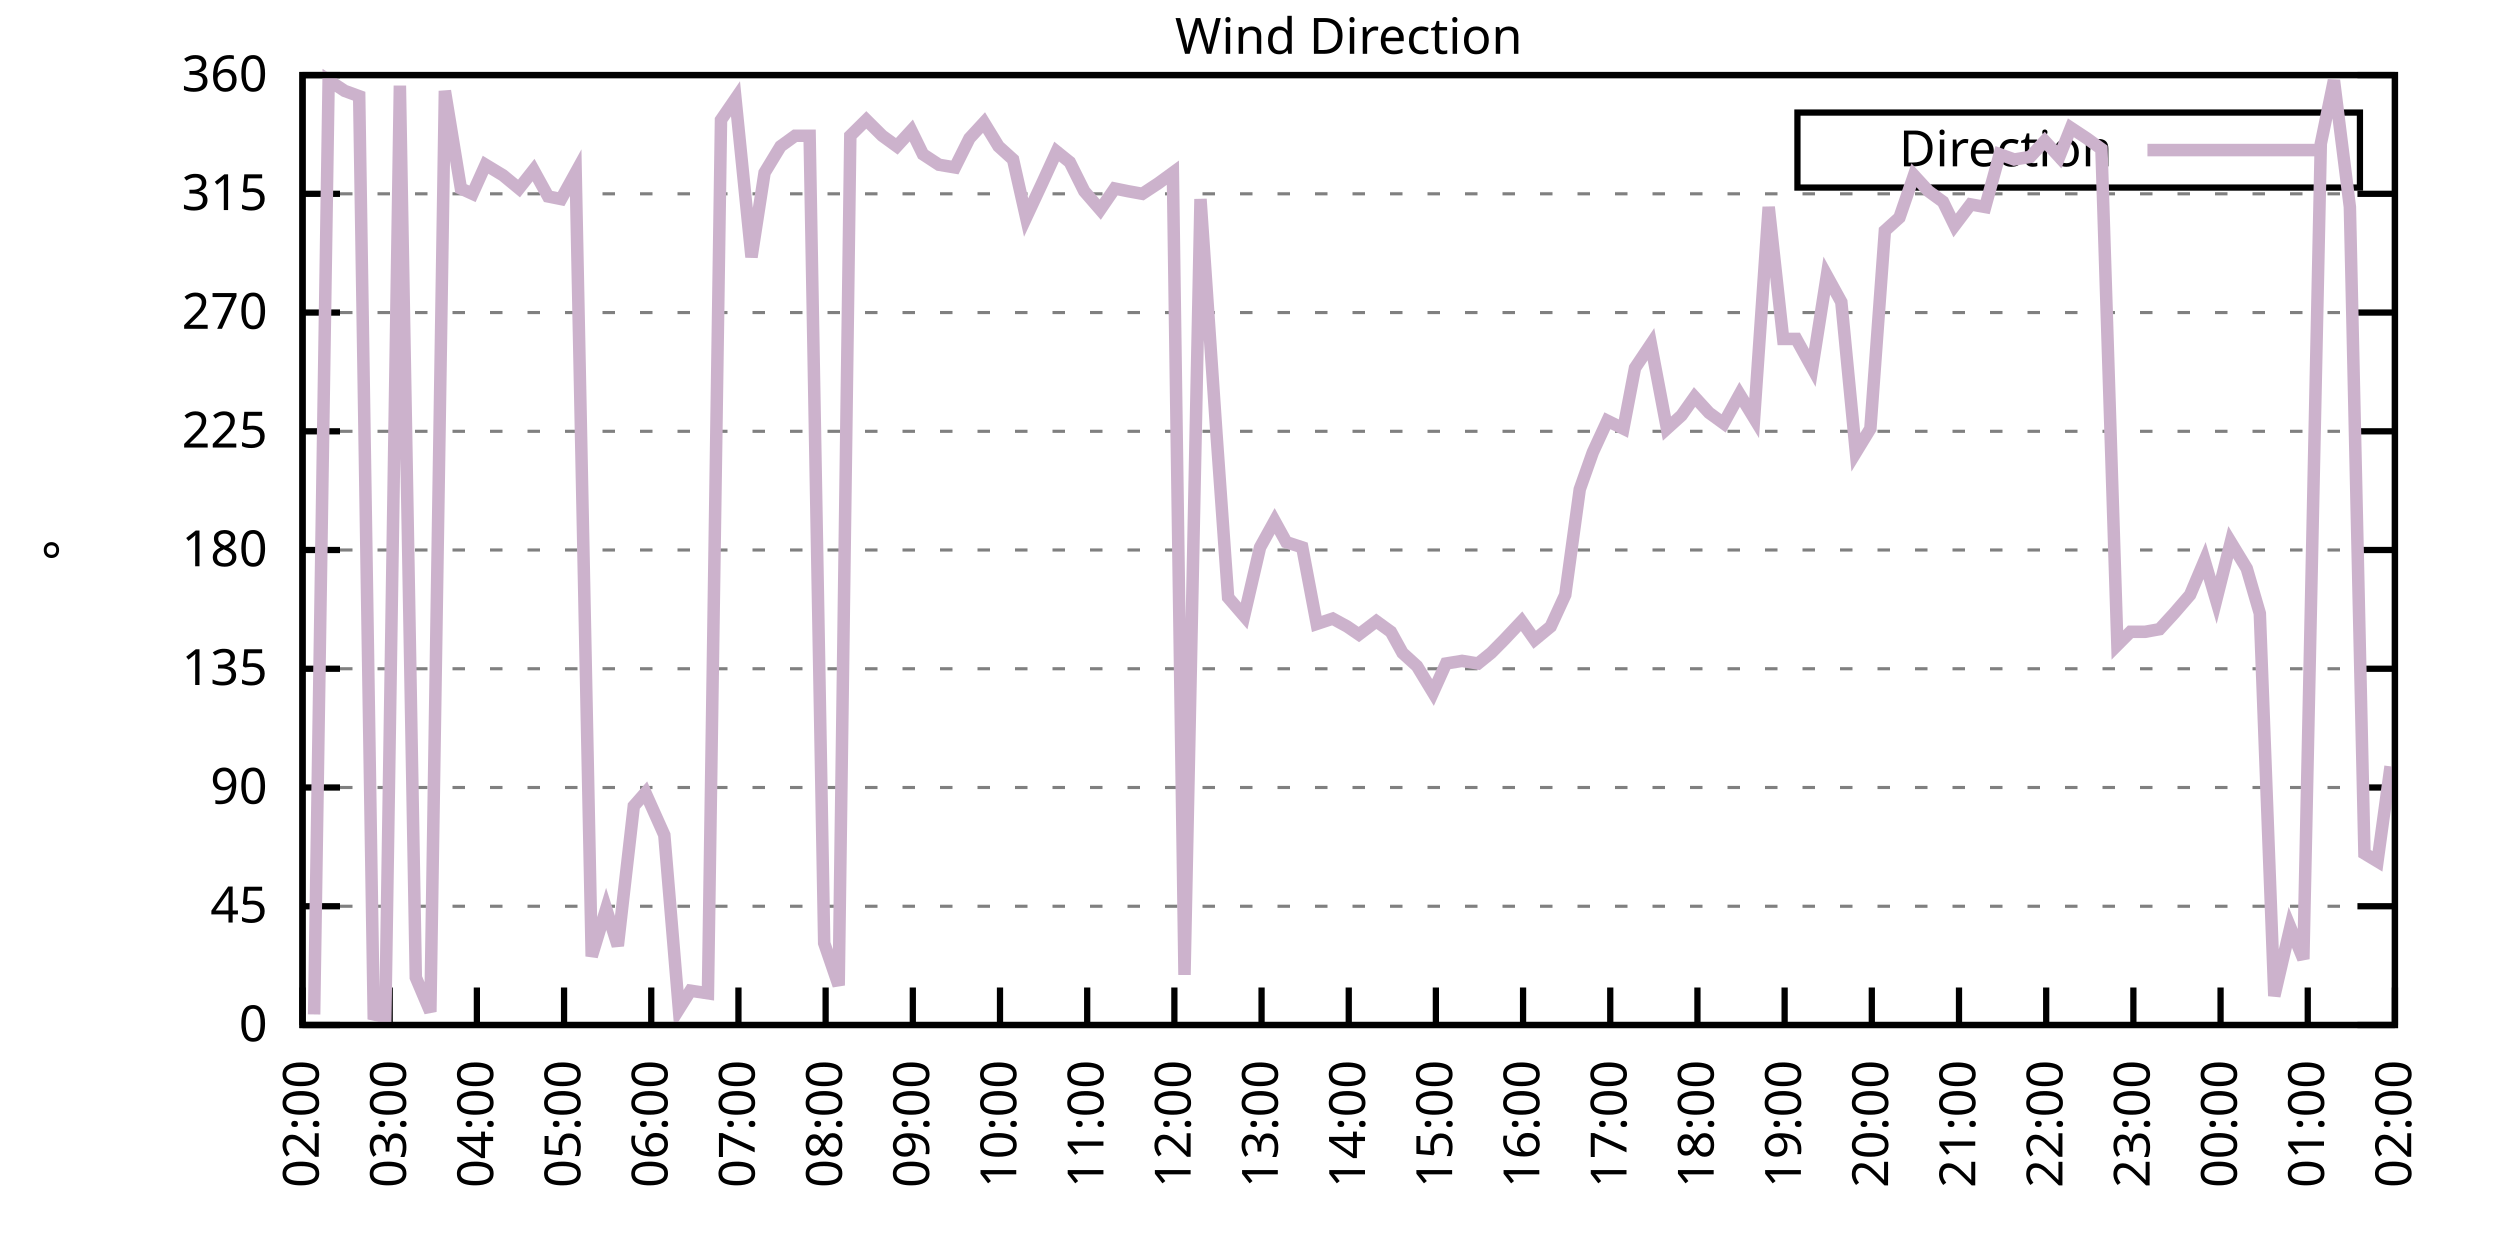
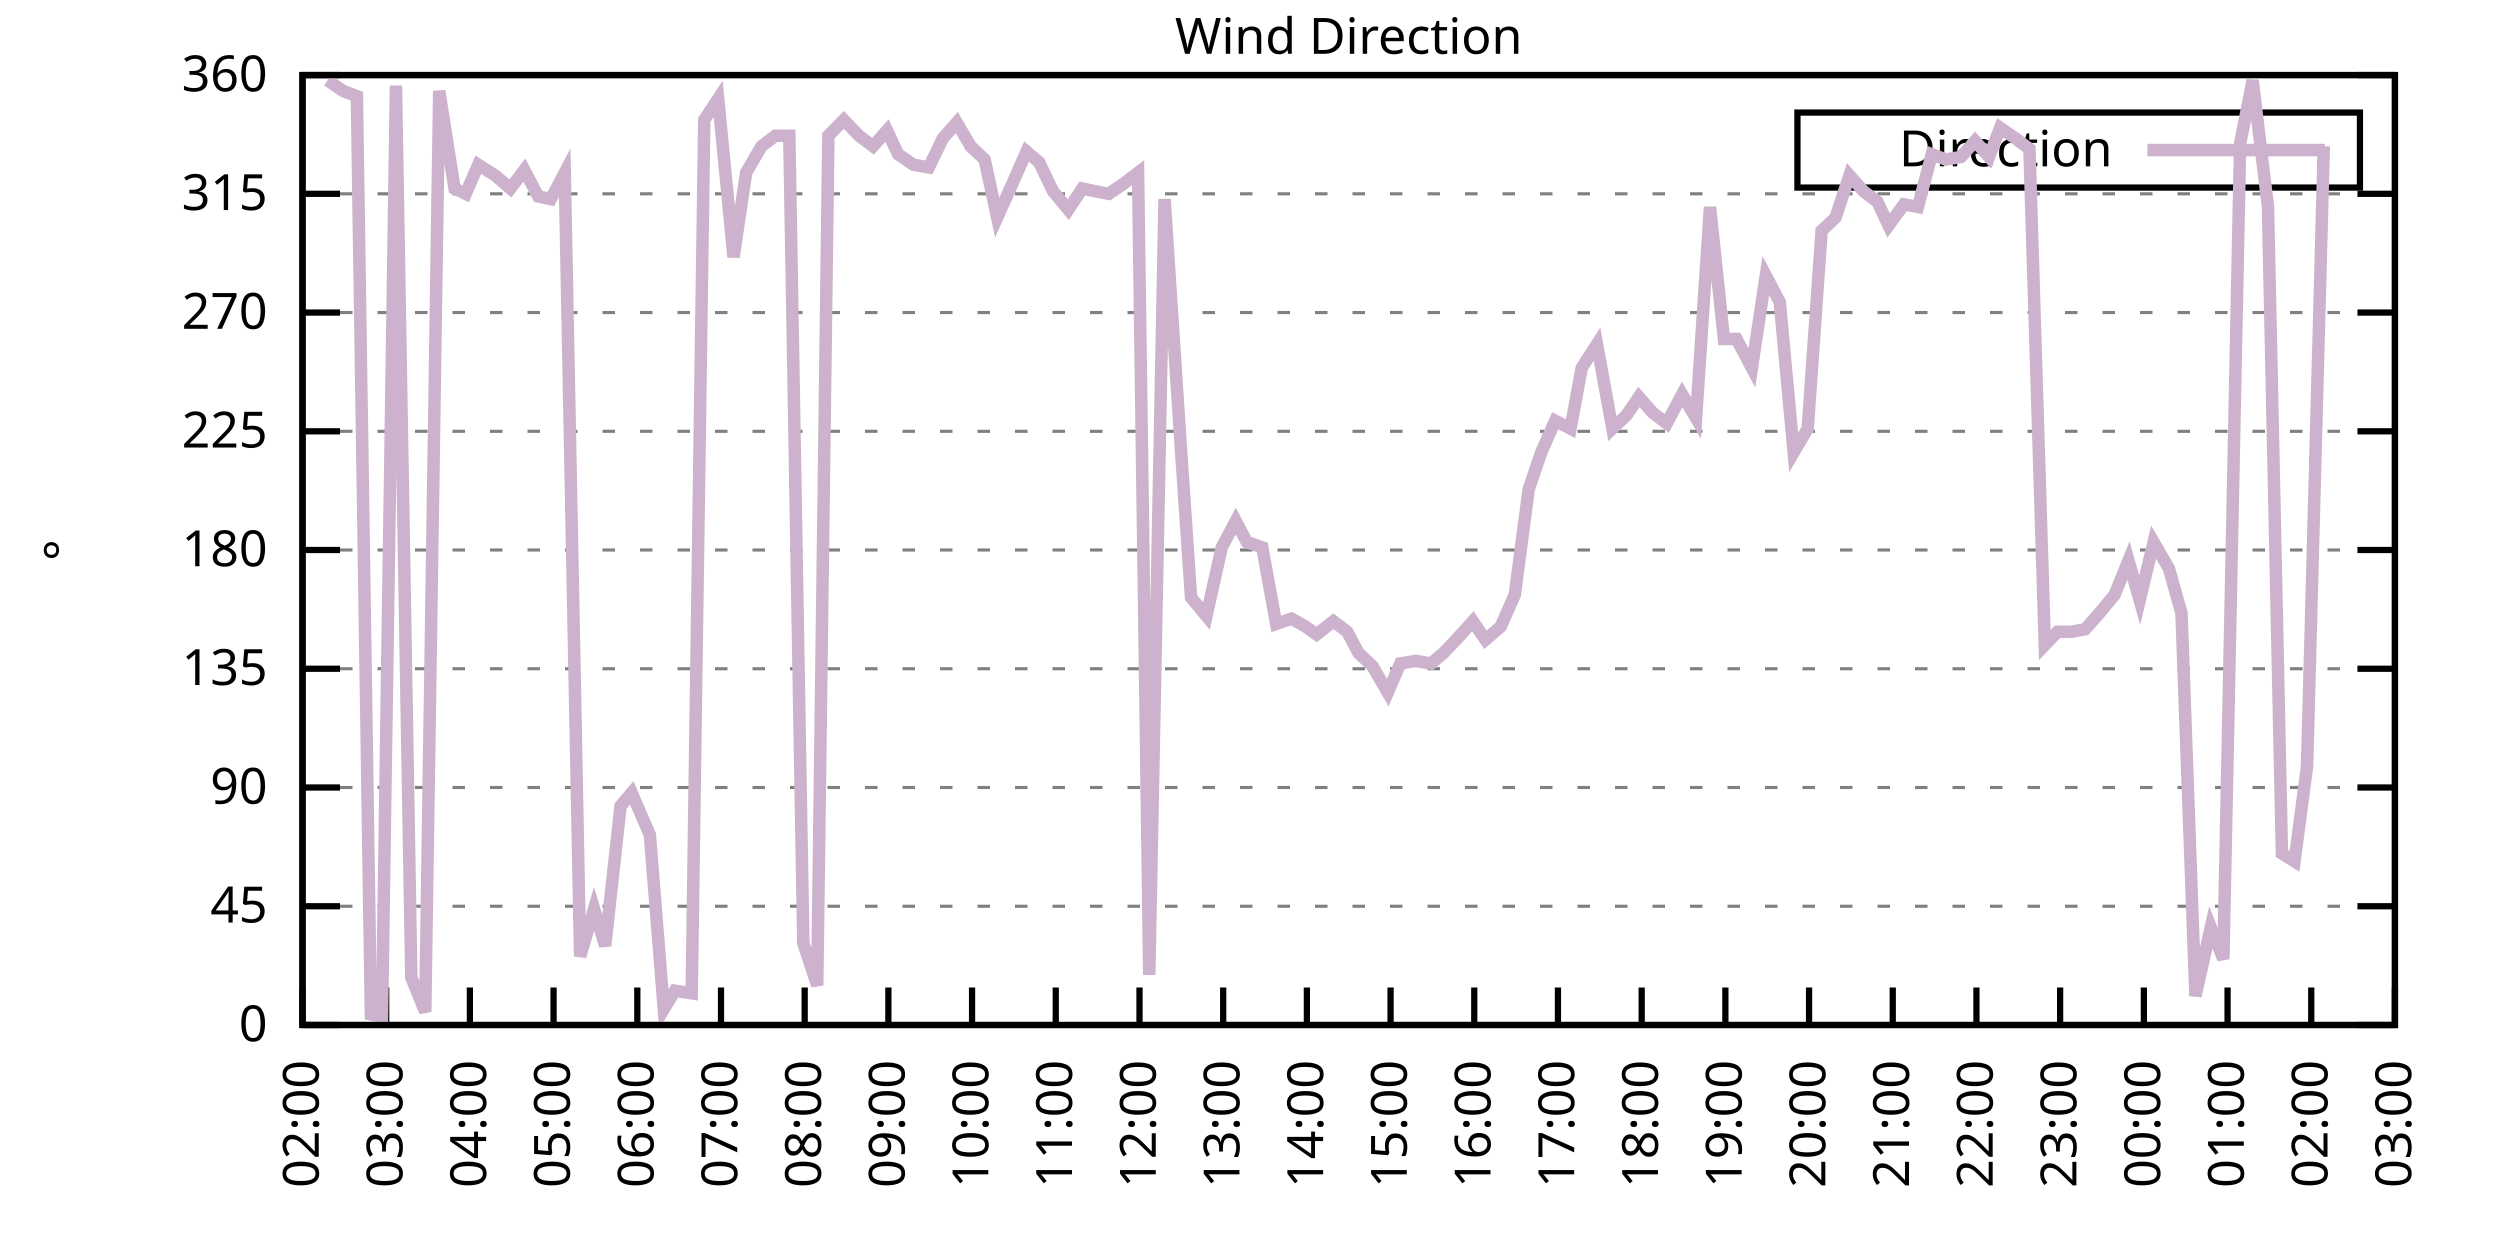
<svg xmlns="http://www.w3.org/2000/svg" xmlns:xlink="http://www.w3.org/1999/xlink" width="400" height="200" viewBox="0 0 400 200">
  <g id="gnuplot_canvas">
    <rect x="0" y="0" width="400" height="200" fill="none" />
    <defs>
      <circle id="gpDot" r="0.5" stroke-width="0.5" stroke="currentColor" />
      <path id="gpPt0" stroke-width="0.333" stroke="currentColor" d="M-1,0 h2 M0,-1 v2" />
      <path id="gpPt1" stroke-width="0.333" stroke="currentColor" d="M-1,-1 L1,1 M1,-1 L-1,1" />
      <path id="gpPt2" stroke-width="0.333" stroke="currentColor" d="M-1,0 L1,0 M0,-1 L0,1 M-1,-1 L1,1 M-1,1 L1,-1" />
      <rect id="gpPt3" stroke-width="0.333" stroke="currentColor" x="-1" y="-1" width="2" height="2" />
      <rect id="gpPt4" stroke-width="0.333" stroke="currentColor" fill="currentColor" x="-1" y="-1" width="2" height="2" />
      <circle id="gpPt5" stroke-width="0.333" stroke="currentColor" cx="0" cy="0" r="1" />
      <use xlink:href="#gpPt5" id="gpPt6" fill="currentColor" stroke="none" />
      <path id="gpPt7" stroke-width="0.333" stroke="currentColor" d="M0,-1.33 L-1.33,0.67 L1.33,0.67 z" />
      <use xlink:href="#gpPt7" id="gpPt8" fill="currentColor" stroke="none" />
      <use xlink:href="#gpPt7" id="gpPt9" stroke="currentColor" transform="rotate(180)" />
      <use xlink:href="#gpPt9" id="gpPt10" fill="currentColor" stroke="none" />
      <use xlink:href="#gpPt3" id="gpPt11" stroke="currentColor" transform="rotate(45)" />
      <use xlink:href="#gpPt11" id="gpPt12" fill="currentColor" stroke="none" />
      <path id="gpPt13" stroke-width="0.333" stroke="currentColor" d="M0,1.330 L1.265,0.411 L0.782,-1.067 L-0.782,-1.076 L-1.265,0.411 z" />
      <use xlink:href="#gpPt13" id="gpPt14" fill="currentColor" stroke="none" />
      <filter id="textbox" filterUnits="objectBoundingBox" x="0" y="0" height="1" width="1">
        <feFlood flood-color="white" flood-opacity="1" result="bgnd" />
        <feComposite in="SourceGraphic" in2="bgnd" operator="atop" />
      </filter>
      <filter id="greybox" filterUnits="objectBoundingBox" x="0" y="0" height="1" width="1">
        <feFlood flood-color="lightgrey" flood-opacity="1" result="grey" />
        <feComposite in="SourceGraphic" in2="grey" operator="atop" />
      </filter>
    </defs>
    <g fill="none" color="white" stroke="currentColor" stroke-width="1.00" stroke-linecap="butt" stroke-linejoin="miter">
</g>
    <g fill="none" color="black" stroke="currentColor" stroke-width="1.00" stroke-linecap="butt" stroke-linejoin="miter">
      <g stroke="none" shape-rendering="crispEdges">
        <polygon fill="rgb(255, 255, 255)" points="48.40,164.00 383.18,164.00 383.18,12.02 48.40,12.02 " />
      </g>
    </g>
    <g fill="none" color="black" stroke="currentColor" stroke-width="1.00" stroke-linecap="butt" stroke-linejoin="miter">
</g>
    <g fill="none" color="black" stroke="black" stroke-width="0.50" stroke-linecap="butt" stroke-linejoin="miter">
</g>
    <g fill="none" color="gray" stroke="currentColor" stroke-width="0.50" stroke-linecap="butt" stroke-linejoin="miter">
      <path stroke="gray" stroke-dasharray="2,4" class="gridline" d="M48.40,164.00 L383.19,164.00  " />
    </g>
    <g fill="none" color="gray" stroke="gray" stroke-width="1.00" stroke-linecap="butt" stroke-linejoin="miter">
</g>
    <g fill="none" color="black" stroke="currentColor" stroke-width="1.00" stroke-linecap="butt" stroke-linejoin="miter">
      <path stroke="black" d="M48.40,164.00 L54.40,164.00 M383.19,164.00 L377.19,164.00  " />
      <g transform="translate(42.80,166.60)" stroke="none" fill="black" font-family="Sans" font-size="8.00" text-anchor="end">
        <text>
          <tspan font-family="Sans"> 0</tspan>
        </text>
      </g>
    </g>
    <g fill="none" color="black" stroke="currentColor" stroke-width="1.00" stroke-linecap="butt" stroke-linejoin="miter">
</g>
    <g fill="none" color="black" stroke="black" stroke-width="0.50" stroke-linecap="butt" stroke-linejoin="miter">
</g>
    <g fill="none" color="gray" stroke="currentColor" stroke-width="0.50" stroke-linecap="butt" stroke-linejoin="miter">
      <path stroke="gray" stroke-dasharray="2,4" class="gridline" d="M48.40,145.00 L383.19,145.00  " />
    </g>
    <g fill="none" color="gray" stroke="gray" stroke-width="1.00" stroke-linecap="butt" stroke-linejoin="miter">
</g>
    <g fill="none" color="black" stroke="currentColor" stroke-width="1.00" stroke-linecap="butt" stroke-linejoin="miter">
      <path stroke="black" d="M48.40,145.00 L54.40,145.00 M383.19,145.00 L377.19,145.00  " />
      <g transform="translate(42.80,147.60)" stroke="none" fill="black" font-family="Sans" font-size="8.00" text-anchor="end">
        <text>
          <tspan font-family="Sans"> 45</tspan>
        </text>
      </g>
    </g>
    <g fill="none" color="black" stroke="currentColor" stroke-width="1.00" stroke-linecap="butt" stroke-linejoin="miter">
</g>
    <g fill="none" color="black" stroke="black" stroke-width="0.50" stroke-linecap="butt" stroke-linejoin="miter">
</g>
    <g fill="none" color="gray" stroke="currentColor" stroke-width="0.50" stroke-linecap="butt" stroke-linejoin="miter">
      <path stroke="gray" stroke-dasharray="2,4" class="gridline" d="M48.40,126.00 L383.19,126.00  " />
    </g>
    <g fill="none" color="gray" stroke="gray" stroke-width="1.00" stroke-linecap="butt" stroke-linejoin="miter">
</g>
    <g fill="none" color="black" stroke="currentColor" stroke-width="1.00" stroke-linecap="butt" stroke-linejoin="miter">
      <path stroke="black" d="M48.40,126.00 L54.40,126.00 M383.19,126.00 L377.19,126.00  " />
      <g transform="translate(42.80,128.60)" stroke="none" fill="black" font-family="Sans" font-size="8.00" text-anchor="end">
        <text>
          <tspan font-family="Sans"> 90</tspan>
        </text>
      </g>
    </g>
    <g fill="none" color="black" stroke="currentColor" stroke-width="1.00" stroke-linecap="butt" stroke-linejoin="miter">
</g>
    <g fill="none" color="black" stroke="black" stroke-width="0.50" stroke-linecap="butt" stroke-linejoin="miter">
</g>
    <g fill="none" color="gray" stroke="currentColor" stroke-width="0.50" stroke-linecap="butt" stroke-linejoin="miter">
      <path stroke="gray" stroke-dasharray="2,4" class="gridline" d="M48.40,107.00 L383.19,107.00  " />
    </g>
    <g fill="none" color="gray" stroke="gray" stroke-width="1.00" stroke-linecap="butt" stroke-linejoin="miter">
</g>
    <g fill="none" color="black" stroke="currentColor" stroke-width="1.00" stroke-linecap="butt" stroke-linejoin="miter">
      <path stroke="black" d="M48.40,107.00 L54.40,107.00 M383.19,107.00 L377.19,107.00  " />
      <g transform="translate(42.80,109.60)" stroke="none" fill="black" font-family="Sans" font-size="8.00" text-anchor="end">
        <text>
          <tspan font-family="Sans"> 135</tspan>
        </text>
      </g>
    </g>
    <g fill="none" color="black" stroke="currentColor" stroke-width="1.00" stroke-linecap="butt" stroke-linejoin="miter">
</g>
    <g fill="none" color="black" stroke="black" stroke-width="0.50" stroke-linecap="butt" stroke-linejoin="miter">
</g>
    <g fill="none" color="gray" stroke="currentColor" stroke-width="0.50" stroke-linecap="butt" stroke-linejoin="miter">
      <path stroke="gray" stroke-dasharray="2,4" class="gridline" d="M48.40,88.00 L383.19,88.00  " />
    </g>
    <g fill="none" color="gray" stroke="gray" stroke-width="1.00" stroke-linecap="butt" stroke-linejoin="miter">
</g>
    <g fill="none" color="black" stroke="currentColor" stroke-width="1.00" stroke-linecap="butt" stroke-linejoin="miter">
      <path stroke="black" d="M48.40,88.00 L54.40,88.00 M383.19,88.00 L377.19,88.00  " />
      <g transform="translate(42.80,90.60)" stroke="none" fill="black" font-family="Sans" font-size="8.00" text-anchor="end">
        <text>
          <tspan font-family="Sans"> 180</tspan>
        </text>
      </g>
    </g>
    <g fill="none" color="black" stroke="currentColor" stroke-width="1.00" stroke-linecap="butt" stroke-linejoin="miter">
</g>
    <g fill="none" color="black" stroke="black" stroke-width="0.50" stroke-linecap="butt" stroke-linejoin="miter">
</g>
    <g fill="none" color="gray" stroke="currentColor" stroke-width="0.50" stroke-linecap="butt" stroke-linejoin="miter">
      <path stroke="gray" stroke-dasharray="2,4" class="gridline" d="M48.40,69.01 L383.19,69.01  " />
    </g>
    <g fill="none" color="gray" stroke="gray" stroke-width="1.00" stroke-linecap="butt" stroke-linejoin="miter">
</g>
    <g fill="none" color="black" stroke="currentColor" stroke-width="1.00" stroke-linecap="butt" stroke-linejoin="miter">
      <path stroke="black" d="M48.40,69.01 L54.40,69.01 M383.19,69.01 L377.19,69.01  " />
      <g transform="translate(42.80,71.61)" stroke="none" fill="black" font-family="Sans" font-size="8.00" text-anchor="end">
        <text>
          <tspan font-family="Sans"> 225</tspan>
        </text>
      </g>
    </g>
    <g fill="none" color="black" stroke="currentColor" stroke-width="1.00" stroke-linecap="butt" stroke-linejoin="miter">
</g>
    <g fill="none" color="black" stroke="black" stroke-width="0.50" stroke-linecap="butt" stroke-linejoin="miter">
</g>
    <g fill="none" color="gray" stroke="currentColor" stroke-width="0.50" stroke-linecap="butt" stroke-linejoin="miter">
      <path stroke="gray" stroke-dasharray="2,4" class="gridline" d="M48.40,50.01 L383.19,50.01  " />
    </g>
    <g fill="none" color="gray" stroke="gray" stroke-width="1.00" stroke-linecap="butt" stroke-linejoin="miter">
</g>
    <g fill="none" color="black" stroke="currentColor" stroke-width="1.00" stroke-linecap="butt" stroke-linejoin="miter">
      <path stroke="black" d="M48.40,50.01 L54.40,50.01 M383.19,50.01 L377.19,50.01  " />
      <g transform="translate(42.80,52.61)" stroke="none" fill="black" font-family="Sans" font-size="8.00" text-anchor="end">
        <text>
          <tspan font-family="Sans"> 270</tspan>
        </text>
      </g>
    </g>
    <g fill="none" color="black" stroke="currentColor" stroke-width="1.00" stroke-linecap="butt" stroke-linejoin="miter">
</g>
    <g fill="none" color="black" stroke="black" stroke-width="0.50" stroke-linecap="butt" stroke-linejoin="miter">
</g>
    <g fill="none" color="gray" stroke="currentColor" stroke-width="0.50" stroke-linecap="butt" stroke-linejoin="miter">
      <path stroke="gray" stroke-dasharray="2,4" class="gridline" d="M48.40,31.01 L383.19,31.01  " />
    </g>
    <g fill="none" color="gray" stroke="gray" stroke-width="1.00" stroke-linecap="butt" stroke-linejoin="miter">
</g>
    <g fill="none" color="black" stroke="currentColor" stroke-width="1.00" stroke-linecap="butt" stroke-linejoin="miter">
      <path stroke="black" d="M48.40,31.01 L54.40,31.01 M383.19,31.01 L377.19,31.01  " />
      <g transform="translate(42.80,33.61)" stroke="none" fill="black" font-family="Sans" font-size="8.00" text-anchor="end">
        <text>
          <tspan font-family="Sans"> 315</tspan>
        </text>
      </g>
    </g>
    <g fill="none" color="black" stroke="currentColor" stroke-width="1.00" stroke-linecap="butt" stroke-linejoin="miter">
</g>
    <g fill="none" color="black" stroke="black" stroke-width="0.50" stroke-linecap="butt" stroke-linejoin="miter">
</g>
    <g fill="none" color="gray" stroke="currentColor" stroke-width="0.50" stroke-linecap="butt" stroke-linejoin="miter">
      <path stroke="gray" stroke-dasharray="2,4" class="gridline" d="M48.40,12.01 L383.19,12.01  " />
    </g>
    <g fill="none" color="gray" stroke="gray" stroke-width="1.00" stroke-linecap="butt" stroke-linejoin="miter">
</g>
    <g fill="none" color="black" stroke="currentColor" stroke-width="1.00" stroke-linecap="butt" stroke-linejoin="miter">
      <path stroke="black" d="M48.40,12.01 L54.40,12.01 M383.19,12.01 L377.19,12.01  " />
      <g transform="translate(42.80,14.61)" stroke="none" fill="black" font-family="Sans" font-size="8.00" text-anchor="end">
        <text>
          <tspan font-family="Sans"> 360</tspan>
        </text>
      </g>
    </g>
    <g fill="none" color="black" stroke="currentColor" stroke-width="1.00" stroke-linecap="butt" stroke-linejoin="miter">
      <path stroke="black" d="M48.40,164.00 L48.40,158.00  " />
      <g transform="translate(51.00,169.60) rotate(270.00)" stroke="none" fill="black" font-family="Sans" font-size="8.00" text-anchor="end">
        <text>
          <tspan font-family="Sans">02:00</tspan>
        </text>
      </g>
    </g>
    <g fill="none" color="black" stroke="currentColor" stroke-width="1.00" stroke-linecap="butt" stroke-linejoin="miter">
-       <path stroke="black" d="M62.35,164.00 L62.35,158.00  " />
-       <g transform="translate(64.95,169.60) rotate(270.00)" stroke="none" fill="black" font-family="Sans" font-size="8.00" text-anchor="end">
+       <path stroke="black" d="M61.79,164.00 L61.79,158.00  " />
+       <g transform="translate(64.39,169.60) rotate(270.00)" stroke="none" fill="black" font-family="Sans" font-size="8.00" text-anchor="end">
        <text>
          <tspan font-family="Sans">03:00</tspan>
        </text>
      </g>
    </g>
    <g fill="none" color="black" stroke="currentColor" stroke-width="1.00" stroke-linecap="butt" stroke-linejoin="miter">
-       <path stroke="black" d="M76.30,164.00 L76.30,158.00  " />
-       <g transform="translate(78.90,169.60) rotate(270.00)" stroke="none" fill="black" font-family="Sans" font-size="8.00" text-anchor="end">
+       <path stroke="black" d="M75.18,164.00 L75.18,158.00  " />
+       <g transform="translate(77.78,169.60) rotate(270.00)" stroke="none" fill="black" font-family="Sans" font-size="8.00" text-anchor="end">
        <text>
          <tspan font-family="Sans">04:00</tspan>
        </text>
      </g>
    </g>
    <g fill="none" color="black" stroke="currentColor" stroke-width="1.00" stroke-linecap="butt" stroke-linejoin="miter">
-       <path stroke="black" d="M90.25,164.00 L90.25,158.00  " />
-       <g transform="translate(92.85,169.60) rotate(270.00)" stroke="none" fill="black" font-family="Sans" font-size="8.00" text-anchor="end">
+       <path stroke="black" d="M88.57,164.00 L88.57,158.00  " />
+       <g transform="translate(91.17,169.60) rotate(270.00)" stroke="none" fill="black" font-family="Sans" font-size="8.00" text-anchor="end">
        <text>
          <tspan font-family="Sans">05:00</tspan>
        </text>
      </g>
    </g>
    <g fill="none" color="black" stroke="currentColor" stroke-width="1.00" stroke-linecap="butt" stroke-linejoin="miter">
-       <path stroke="black" d="M104.20,164.00 L104.20,158.00  " />
-       <g transform="translate(106.80,169.60) rotate(270.00)" stroke="none" fill="black" font-family="Sans" font-size="8.00" text-anchor="end">
+       <path stroke="black" d="M101.97,164.00 L101.97,158.00  " />
+       <g transform="translate(104.57,169.60) rotate(270.00)" stroke="none" fill="black" font-family="Sans" font-size="8.00" text-anchor="end">
        <text>
          <tspan font-family="Sans">06:00</tspan>
        </text>
      </g>
    </g>
    <g fill="none" color="black" stroke="currentColor" stroke-width="1.00" stroke-linecap="butt" stroke-linejoin="miter">
-       <path stroke="black" d="M118.15,164.00 L118.15,158.00  " />
-       <g transform="translate(120.75,169.60) rotate(270.00)" stroke="none" fill="black" font-family="Sans" font-size="8.00" text-anchor="end">
+       <path stroke="black" d="M115.36,164.00 L115.36,158.00  " />
+       <g transform="translate(117.96,169.60) rotate(270.00)" stroke="none" fill="black" font-family="Sans" font-size="8.00" text-anchor="end">
        <text>
          <tspan font-family="Sans">07:00</tspan>
        </text>
      </g>
    </g>
    <g fill="none" color="black" stroke="currentColor" stroke-width="1.00" stroke-linecap="butt" stroke-linejoin="miter">
-       <path stroke="black" d="M132.10,164.00 L132.10,158.00  " />
-       <g transform="translate(134.70,169.60) rotate(270.00)" stroke="none" fill="black" font-family="Sans" font-size="8.00" text-anchor="end">
+       <path stroke="black" d="M128.75,164.00 L128.75,158.00  " />
+       <g transform="translate(131.35,169.60) rotate(270.00)" stroke="none" fill="black" font-family="Sans" font-size="8.00" text-anchor="end">
        <text>
          <tspan font-family="Sans">08:00</tspan>
        </text>
      </g>
    </g>
    <g fill="none" color="black" stroke="currentColor" stroke-width="1.00" stroke-linecap="butt" stroke-linejoin="miter">
-       <path stroke="black" d="M146.05,164.00 L146.05,158.00  " />
-       <g transform="translate(148.65,169.60) rotate(270.00)" stroke="none" fill="black" font-family="Sans" font-size="8.00" text-anchor="end">
+       <path stroke="black" d="M142.14,164.00 L142.14,158.00  " />
+       <g transform="translate(144.74,169.60) rotate(270.00)" stroke="none" fill="black" font-family="Sans" font-size="8.00" text-anchor="end">
        <text>
          <tspan font-family="Sans">09:00</tspan>
        </text>
      </g>
    </g>
    <g fill="none" color="black" stroke="currentColor" stroke-width="1.00" stroke-linecap="butt" stroke-linejoin="miter">
-       <path stroke="black" d="M160.00,164.00 L160.00,158.00  " />
-       <g transform="translate(162.60,169.60) rotate(270.00)" stroke="none" fill="black" font-family="Sans" font-size="8.00" text-anchor="end">
+       <path stroke="black" d="M155.53,164.00 L155.53,158.00  " />
+       <g transform="translate(158.13,169.60) rotate(270.00)" stroke="none" fill="black" font-family="Sans" font-size="8.00" text-anchor="end">
        <text>
          <tspan font-family="Sans">10:00</tspan>
        </text>
      </g>
    </g>
    <g fill="none" color="black" stroke="currentColor" stroke-width="1.00" stroke-linecap="butt" stroke-linejoin="miter">
-       <path stroke="black" d="M173.95,164.00 L173.95,158.00  " />
-       <g transform="translate(176.55,169.60) rotate(270.00)" stroke="none" fill="black" font-family="Sans" font-size="8.00" text-anchor="end">
+       <path stroke="black" d="M168.92,164.00 L168.92,158.00  " />
+       <g transform="translate(171.52,169.60) rotate(270.00)" stroke="none" fill="black" font-family="Sans" font-size="8.00" text-anchor="end">
        <text>
          <tspan font-family="Sans">11:00</tspan>
        </text>
      </g>
    </g>
    <g fill="none" color="black" stroke="currentColor" stroke-width="1.00" stroke-linecap="butt" stroke-linejoin="miter">
-       <path stroke="black" d="M187.90,164.00 L187.90,158.00  " />
-       <g transform="translate(190.50,169.60) rotate(270.00)" stroke="none" fill="black" font-family="Sans" font-size="8.00" text-anchor="end">
+       <path stroke="black" d="M182.32,164.00 L182.32,158.00  " />
+       <g transform="translate(184.92,169.60) rotate(270.00)" stroke="none" fill="black" font-family="Sans" font-size="8.00" text-anchor="end">
        <text>
          <tspan font-family="Sans">12:00</tspan>
        </text>
      </g>
    </g>
    <g fill="none" color="black" stroke="currentColor" stroke-width="1.00" stroke-linecap="butt" stroke-linejoin="miter">
-       <path stroke="black" d="M201.85,164.00 L201.85,158.00  " />
-       <g transform="translate(204.45,169.60) rotate(270.00)" stroke="none" fill="black" font-family="Sans" font-size="8.00" text-anchor="end">
+       <path stroke="black" d="M195.71,164.00 L195.71,158.00  " />
+       <g transform="translate(198.31,169.60) rotate(270.00)" stroke="none" fill="black" font-family="Sans" font-size="8.00" text-anchor="end">
        <text>
          <tspan font-family="Sans">13:00</tspan>
        </text>
      </g>
    </g>
    <g fill="none" color="black" stroke="currentColor" stroke-width="1.00" stroke-linecap="butt" stroke-linejoin="miter">
-       <path stroke="black" d="M215.80,164.00 L215.80,158.00  " />
-       <g transform="translate(218.40,169.60) rotate(270.00)" stroke="none" fill="black" font-family="Sans" font-size="8.00" text-anchor="end">
+       <path stroke="black" d="M209.10,164.00 L209.10,158.00  " />
+       <g transform="translate(211.70,169.60) rotate(270.00)" stroke="none" fill="black" font-family="Sans" font-size="8.00" text-anchor="end">
        <text>
          <tspan font-family="Sans">14:00</tspan>
        </text>
      </g>
    </g>
    <g fill="none" color="black" stroke="currentColor" stroke-width="1.00" stroke-linecap="butt" stroke-linejoin="miter">
-       <path stroke="black" d="M229.74,164.00 L229.74,158.00  " />
-       <g transform="translate(232.34,169.60) rotate(270.00)" stroke="none" fill="black" font-family="Sans" font-size="8.00" text-anchor="end">
+       <path stroke="black" d="M222.49,164.00 L222.49,158.00  " />
+       <g transform="translate(225.09,169.60) rotate(270.00)" stroke="none" fill="black" font-family="Sans" font-size="8.00" text-anchor="end">
        <text>
          <tspan font-family="Sans">15:00</tspan>
        </text>
      </g>
    </g>
    <g fill="none" color="black" stroke="currentColor" stroke-width="1.00" stroke-linecap="butt" stroke-linejoin="miter">
-       <path stroke="black" d="M243.69,164.00 L243.69,158.00  " />
-       <g transform="translate(246.29,169.60) rotate(270.00)" stroke="none" fill="black" font-family="Sans" font-size="8.00" text-anchor="end">
+       <path stroke="black" d="M235.88,164.00 L235.88,158.00  " />
+       <g transform="translate(238.48,169.60) rotate(270.00)" stroke="none" fill="black" font-family="Sans" font-size="8.00" text-anchor="end">
        <text>
          <tspan font-family="Sans">16:00</tspan>
        </text>
      </g>
    </g>
    <g fill="none" color="black" stroke="currentColor" stroke-width="1.00" stroke-linecap="butt" stroke-linejoin="miter">
-       <path stroke="black" d="M257.64,164.00 L257.64,158.00  " />
-       <g transform="translate(260.24,169.60) rotate(270.00)" stroke="none" fill="black" font-family="Sans" font-size="8.00" text-anchor="end">
+       <path stroke="black" d="M249.27,164.00 L249.27,158.00  " />
+       <g transform="translate(251.87,169.60) rotate(270.00)" stroke="none" fill="black" font-family="Sans" font-size="8.00" text-anchor="end">
        <text>
          <tspan font-family="Sans">17:00</tspan>
        </text>
      </g>
    </g>
    <g fill="none" color="black" stroke="currentColor" stroke-width="1.00" stroke-linecap="butt" stroke-linejoin="miter">
-       <path stroke="black" d="M271.59,164.00 L271.59,158.00  " />
-       <g transform="translate(274.19,169.60) rotate(270.00)" stroke="none" fill="black" font-family="Sans" font-size="8.00" text-anchor="end">
+       <path stroke="black" d="M262.67,164.00 L262.67,158.00  " />
+       <g transform="translate(265.27,169.60) rotate(270.00)" stroke="none" fill="black" font-family="Sans" font-size="8.00" text-anchor="end">
        <text>
          <tspan font-family="Sans">18:00</tspan>
        </text>
      </g>
    </g>
    <g fill="none" color="black" stroke="currentColor" stroke-width="1.00" stroke-linecap="butt" stroke-linejoin="miter">
-       <path stroke="black" d="M285.54,164.00 L285.54,158.00  " />
-       <g transform="translate(288.14,169.60) rotate(270.00)" stroke="none" fill="black" font-family="Sans" font-size="8.00" text-anchor="end">
+       <path stroke="black" d="M276.06,164.00 L276.06,158.00  " />
+       <g transform="translate(278.66,169.60) rotate(270.00)" stroke="none" fill="black" font-family="Sans" font-size="8.00" text-anchor="end">
        <text>
          <tspan font-family="Sans">19:00</tspan>
        </text>
      </g>
    </g>
    <g fill="none" color="black" stroke="currentColor" stroke-width="1.00" stroke-linecap="butt" stroke-linejoin="miter">
-       <path stroke="black" d="M299.49,164.00 L299.49,158.00  " />
-       <g transform="translate(302.09,169.60) rotate(270.00)" stroke="none" fill="black" font-family="Sans" font-size="8.00" text-anchor="end">
+       <path stroke="black" d="M289.45,164.00 L289.45,158.00  " />
+       <g transform="translate(292.05,169.60) rotate(270.00)" stroke="none" fill="black" font-family="Sans" font-size="8.00" text-anchor="end">
        <text>
          <tspan font-family="Sans">20:00</tspan>
        </text>
      </g>
    </g>
    <g fill="none" color="black" stroke="currentColor" stroke-width="1.00" stroke-linecap="butt" stroke-linejoin="miter">
-       <path stroke="black" d="M313.44,164.00 L313.44,158.00  " />
-       <g transform="translate(316.04,169.60) rotate(270.00)" stroke="none" fill="black" font-family="Sans" font-size="8.00" text-anchor="end">
+       <path stroke="black" d="M302.84,164.00 L302.84,158.00  " />
+       <g transform="translate(305.44,169.60) rotate(270.00)" stroke="none" fill="black" font-family="Sans" font-size="8.00" text-anchor="end">
        <text>
          <tspan font-family="Sans">21:00</tspan>
        </text>
      </g>
    </g>
    <g fill="none" color="black" stroke="currentColor" stroke-width="1.00" stroke-linecap="butt" stroke-linejoin="miter">
-       <path stroke="black" d="M327.39,164.00 L327.39,158.00  " />
-       <g transform="translate(329.99,169.60) rotate(270.00)" stroke="none" fill="black" font-family="Sans" font-size="8.00" text-anchor="end">
+       <path stroke="black" d="M316.23,164.00 L316.23,158.00  " />
+       <g transform="translate(318.83,169.60) rotate(270.00)" stroke="none" fill="black" font-family="Sans" font-size="8.00" text-anchor="end">
        <text>
          <tspan font-family="Sans">22:00</tspan>
        </text>
      </g>
    </g>
    <g fill="none" color="black" stroke="currentColor" stroke-width="1.00" stroke-linecap="butt" stroke-linejoin="miter">
-       <path stroke="black" d="M341.34,164.00 L341.34,158.00  " />
-       <g transform="translate(343.94,169.60) rotate(270.00)" stroke="none" fill="black" font-family="Sans" font-size="8.00" text-anchor="end">
+       <path stroke="black" d="M329.62,164.00 L329.62,158.00  " />
+       <g transform="translate(332.22,169.60) rotate(270.00)" stroke="none" fill="black" font-family="Sans" font-size="8.00" text-anchor="end">
        <text>
          <tspan font-family="Sans">23:00</tspan>
        </text>
      </g>
    </g>
    <g fill="none" color="black" stroke="currentColor" stroke-width="1.00" stroke-linecap="butt" stroke-linejoin="miter">
-       <path stroke="black" d="M355.29,164.00 L355.29,158.00  " />
-       <g transform="translate(357.89,169.60) rotate(270.00)" stroke="none" fill="black" font-family="Sans" font-size="8.00" text-anchor="end">
+       <path stroke="black" d="M343.02,164.00 L343.02,158.00  " />
+       <g transform="translate(345.62,169.60) rotate(270.00)" stroke="none" fill="black" font-family="Sans" font-size="8.00" text-anchor="end">
        <text>
          <tspan font-family="Sans">00:00</tspan>
        </text>
      </g>
    </g>
    <g fill="none" color="black" stroke="currentColor" stroke-width="1.00" stroke-linecap="butt" stroke-linejoin="miter">
-       <path stroke="black" d="M369.24,164.00 L369.24,158.00  " />
-       <g transform="translate(371.84,169.60) rotate(270.00)" stroke="none" fill="black" font-family="Sans" font-size="8.00" text-anchor="end">
+       <path stroke="black" d="M356.41,164.00 L356.41,158.00  " />
+       <g transform="translate(359.01,169.60) rotate(270.00)" stroke="none" fill="black" font-family="Sans" font-size="8.00" text-anchor="end">
        <text>
          <tspan font-family="Sans">01:00</tspan>
+         </text>
+       </g>
+     </g>
+     <g fill="none" color="black" stroke="currentColor" stroke-width="1.00" stroke-linecap="butt" stroke-linejoin="miter">
+       <path stroke="black" d="M369.80,164.00 L369.80,158.00  " />
+       <g transform="translate(372.40,169.60) rotate(270.00)" stroke="none" fill="black" font-family="Sans" font-size="8.00" text-anchor="end">
+         <text>
+           <tspan font-family="Sans">02:00</tspan>
        </text>
      </g>
    </g>
    <g fill="none" color="black" stroke="currentColor" stroke-width="1.00" stroke-linecap="butt" stroke-linejoin="miter">
      <path stroke="black" d="M383.19,164.00 L383.19,158.00  " />
      <g transform="translate(385.79,169.60) rotate(270.00)" stroke="none" fill="black" font-family="Sans" font-size="8.00" text-anchor="end">
        <text>
-           <tspan font-family="Sans">02:00</tspan>
+           <tspan font-family="Sans">03:00</tspan>
        </text>
      </g>
    </g>
    <g fill="none" color="black" stroke="currentColor" stroke-width="1.00" stroke-linecap="butt" stroke-linejoin="miter">
</g>
    <g fill="none" color="black" stroke="currentColor" stroke-width="1.00" stroke-linecap="butt" stroke-linejoin="miter">
      <path stroke="black" d="M48.40,12.01 L48.40,164.00 L383.19,164.00 L383.19,12.01 L48.40,12.01 Z  " />
    </g>
    <g fill="none" color="black" stroke="currentColor" stroke-width="1.00" stroke-linecap="butt" stroke-linejoin="miter">
</g>
    <g fill="none" color="black" stroke="currentColor" stroke-width="1.00" stroke-linecap="butt" stroke-linejoin="miter">
      <path stroke="black" d="M287.59,30.01 L287.59,18.01 L377.59,18.01 L377.59,30.01 L287.59,30.01 Z  " />
    </g>
    <g id="Wind_direction_plot_1">
      <g fill="none" color="white" stroke="black" stroke-width="2.00" stroke-linecap="butt" stroke-linejoin="miter">
</g>
      <g fill="none" color="black" stroke="currentColor" stroke-width="2.00" stroke-linecap="butt" stroke-linejoin="miter">
        <g transform="translate(337.99,26.61)" stroke="none" fill="black" font-family="Sans" font-size="8.00" text-anchor="end">
          <text>
            <tspan font-family="Sans">Direction</tspan>
          </text>
        </g>
      </g>
      <g fill="none" color="black" stroke="currentColor" stroke-width="2.00" stroke-linecap="butt" stroke-linejoin="miter">
-         <path stroke="rgb(204, 178, 204)" d="M343.59,24.01 L371.99,24.01 M50.26,162.31 L52.58,12.85 L55.14,14.54 L57.47,15.39 L59.79,162.31 L61.65,162.73   L63.98,13.70 L66.53,156.40 L68.86,161.89 L71.18,14.54 L73.74,30.16 L75.60,31.01 L77.69,26.36 L80.48,28.05   L83.04,30.16 L85.37,27.21 L87.69,31.43 L89.78,31.85 L92.11,27.63 L94.67,153.02 L96.99,145.42 L98.85,151.33   L101.41,128.96 L103.27,126.85 L106.29,133.60 L108.62,161.47 L110.48,158.51 L113.27,158.93 L115.36,19.19 L117.68,15.81   L120.24,41.14 L122.33,27.63 L124.89,23.41 L127.22,21.72 L129.54,21.72 L131.87,150.91 L134.19,157.67 L136.05,21.72   L138.61,19.19 L141.16,21.72 L143.49,23.41 L145.81,20.88 L147.67,24.68 L150.23,26.36 L152.79,26.79 L155.11,22.14   L157.44,19.61 L159.76,23.41 L162.09,25.52 L164.18,34.81 L166.74,29.32 L169.06,24.25 L171.16,25.94 L173.48,30.59   L176.04,33.54 L178.36,30.16 L180.46,30.59 L182.78,31.01 L185.34,29.32 L187.66,27.63 L189.52,155.98 L192.08,31.85   L194.64,69.43 L196.50,95.60 L199.06,98.56 L201.61,87.58 L203.94,83.36 L205.80,86.74 L208.36,87.58 L210.68,99.83   L213.24,98.98 L215.56,100.25 L217.42,101.52 L220.21,99.40 L222.54,101.09 L224.40,104.47 L226.72,106.58 L229.28,110.80   L231.37,106.16 L233.93,105.74 L236.49,106.16 L238.58,104.47 L240.67,102.36 L243.46,99.40 L245.55,102.36 L248.11,100.25   L250.44,95.18 L252.76,78.29 L254.85,72.38 L257.18,67.32 L259.74,68.58 L261.60,58.87 L264.15,55.07 L266.71,68.58   L269.04,66.47 L271.13,63.52 L273.45,66.05 L275.78,67.74 L278.34,63.10 L280.66,66.90 L282.99,33.12 L285.31,54.23   L287.40,54.23 L289.96,58.87 L292.29,44.10 L294.61,48.32 L296.94,72.38 L299.26,68.58 L301.58,36.92 L303.91,34.81   L306.23,28.05 L308.56,30.59 L310.88,32.28 L312.74,36.08 L315.30,32.70 L317.63,33.12 L319.95,24.68 L322.28,25.52   L324.83,25.10 L327.16,22.56 L329.48,25.10 L331.34,20.45 L333.90,22.14 L336.23,23.83 L338.78,103.20 L340.88,101.09   L343.20,101.09 L345.53,100.67 L347.85,98.14 L350.41,95.18 L352.73,89.69 L354.59,96.03 L356.92,86.74 L359.48,90.96   L361.57,98.14 L363.89,159.36 L366.45,148.38 L368.54,153.45 L371.33,22.99 L373.43,12.85 L375.98,33.12 L378.31,136.56   L380.40,137.82 L382.49,122.62  " />
+         <path stroke="rgb(204, 178, 204)" d="M343.59,24.01 L371.99,24.01 M52.42,12.85 L54.87,14.54 L57.10,15.39 L59.34,162.31 L61.12,162.73 L63.35,13.70   L65.81,156.40 L68.04,161.89 L70.27,14.54 L72.73,30.16 L74.51,31.01 L76.52,26.36 L79.20,28.05 L81.66,30.16   L83.89,27.21 L86.12,31.43 L88.13,31.85 L90.36,27.63 L92.82,153.02 L95.05,145.42 L96.83,151.33 L99.29,128.96   L101.07,126.85 L103.98,133.60 L106.21,161.47 L107.99,158.51 L110.67,158.93 L112.68,19.19 L114.91,15.81 L117.37,41.14   L119.38,27.63 L121.83,23.41 L124.06,21.72 L126.29,21.72 L128.53,150.91 L130.76,157.67 L132.54,21.72 L135.00,19.19   L137.45,21.72 L139.69,23.41 L141.92,20.88 L143.70,24.68 L146.16,26.36 L148.61,26.79 L150.85,22.14 L153.08,19.61   L155.31,23.41 L157.54,25.52 L159.55,34.81 L162.01,29.32 L164.24,24.25 L166.25,25.94 L168.48,30.59 L170.93,33.54   L173.17,30.16 L175.17,30.59 L177.41,31.01 L179.86,29.32 L182.09,27.63 L183.88,155.98 L186.33,31.85 L188.79,69.43   L190.57,95.60 L193.03,98.56 L195.48,87.58 L197.72,83.36 L199.50,86.74 L201.96,87.58 L204.19,99.83 L206.64,98.98   L208.88,100.25 L210.66,101.52 L213.34,99.40 L215.57,101.09 L217.36,104.47 L219.59,106.58 L222.04,110.80 L224.05,106.16   L226.51,105.74 L228.96,106.16 L230.97,104.47 L232.98,102.36 L235.66,99.40 L237.67,102.36 L240.12,100.25 L242.36,95.18   L244.59,78.29 L246.60,72.38 L248.83,67.32 L251.28,68.58 L253.07,58.87 L255.52,55.07 L257.98,68.58 L260.21,66.47   L262.22,63.52 L264.45,66.05 L266.68,67.74 L269.14,63.10 L271.37,66.90 L273.60,33.12 L275.83,54.23 L277.84,54.23   L280.30,58.87 L282.53,44.10 L284.76,48.32 L286.99,72.38 L289.23,68.58 L291.46,36.92 L293.69,34.81 L295.92,28.05   L298.15,30.59 L300.39,32.28 L302.17,36.08 L304.63,32.70 L306.86,33.12 L309.09,24.68 L311.32,25.52 L313.78,25.10   L316.01,22.56 L318.24,25.10 L320.03,20.45 L322.48,22.14 L324.71,23.83 L327.17,103.20 L329.18,101.09 L331.41,101.09   L333.64,100.67 L335.87,98.14 L338.33,95.18 L340.56,89.69 L342.35,96.03 L344.58,86.74 L347.03,90.96 L349.04,98.14   L351.27,159.36 L353.73,148.38 L355.74,153.45 L358.42,22.99 L360.42,12.85 L362.88,33.12 L365.11,136.56 L367.12,137.82   L369.13,122.62 L371.81,23.41  " />
      </g>
    </g>
    <g fill="none" color="black" stroke="currentColor" stroke-width="2.00" stroke-linecap="butt" stroke-linejoin="miter">
</g>
    <g fill="none" color="black" stroke="black" stroke-width="1.00" stroke-linecap="butt" stroke-linejoin="miter">
</g>
    <g fill="none" color="black" stroke="currentColor" stroke-width="1.00" stroke-linecap="butt" stroke-linejoin="miter">
      <path stroke="black" d="M48.40,12.01 L48.40,164.00 L383.19,164.00 L383.19,12.01 L48.40,12.01 Z  " />
      <g transform="translate(12.80,88.01) rotate(270.00)" stroke="none" fill="black" font-family="Sans" font-size="8.00" text-anchor="middle">
        <text>
          <tspan font-family="Sans">°</tspan>
        </text>
      </g>
    </g>
    <g fill="none" color="black" stroke="currentColor" stroke-width="1.00" stroke-linecap="butt" stroke-linejoin="miter">
</g>
    <g fill="none" color="black" stroke="currentColor" stroke-width="1.00" stroke-linecap="butt" stroke-linejoin="miter">
      <g transform="translate(215.79,8.61)" stroke="none" fill="black" font-family="Sans" font-size="8.00" text-anchor="middle">
        <text>
          <tspan font-family="Sans">Wind Direction</tspan>
        </text>
      </g>
    </g>
    <g fill="none" color="black" stroke="currentColor" stroke-width="1.00" stroke-linecap="butt" stroke-linejoin="miter">
</g>
  </g>
</svg>
